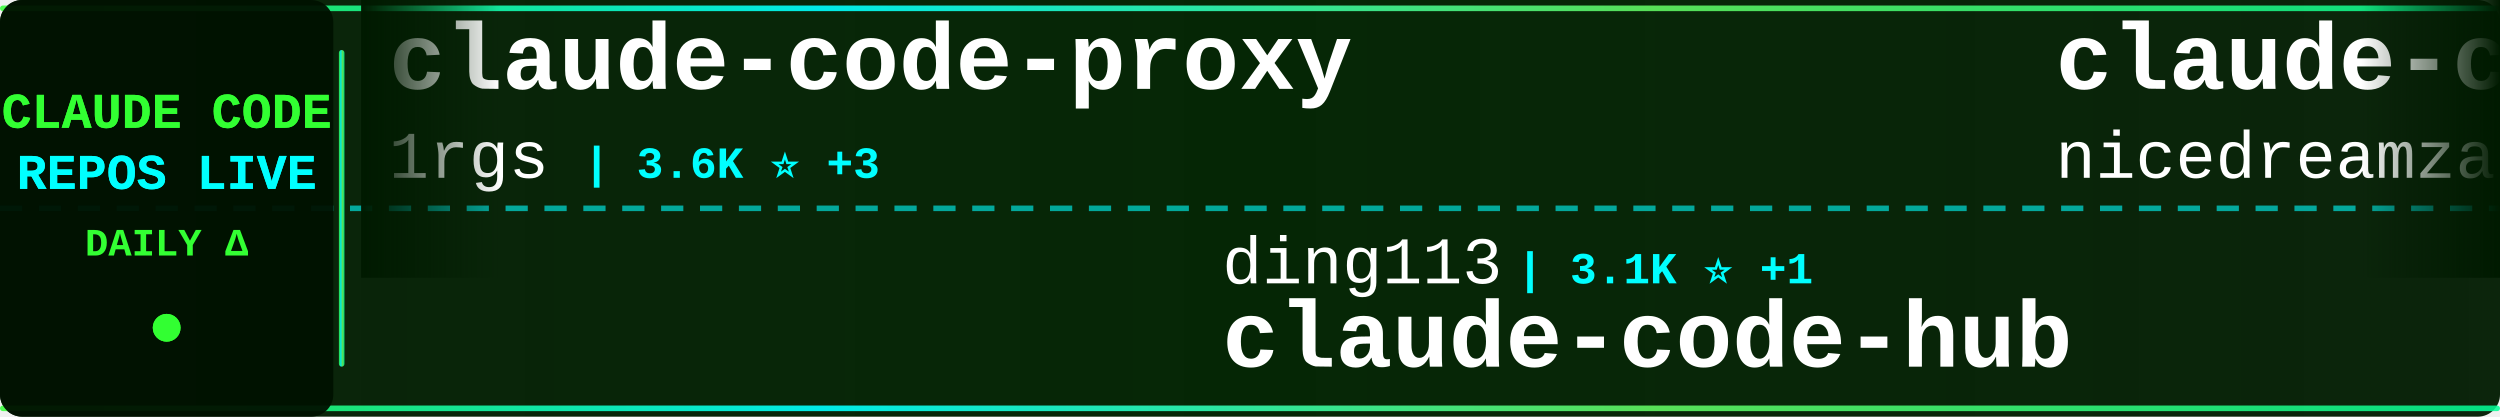
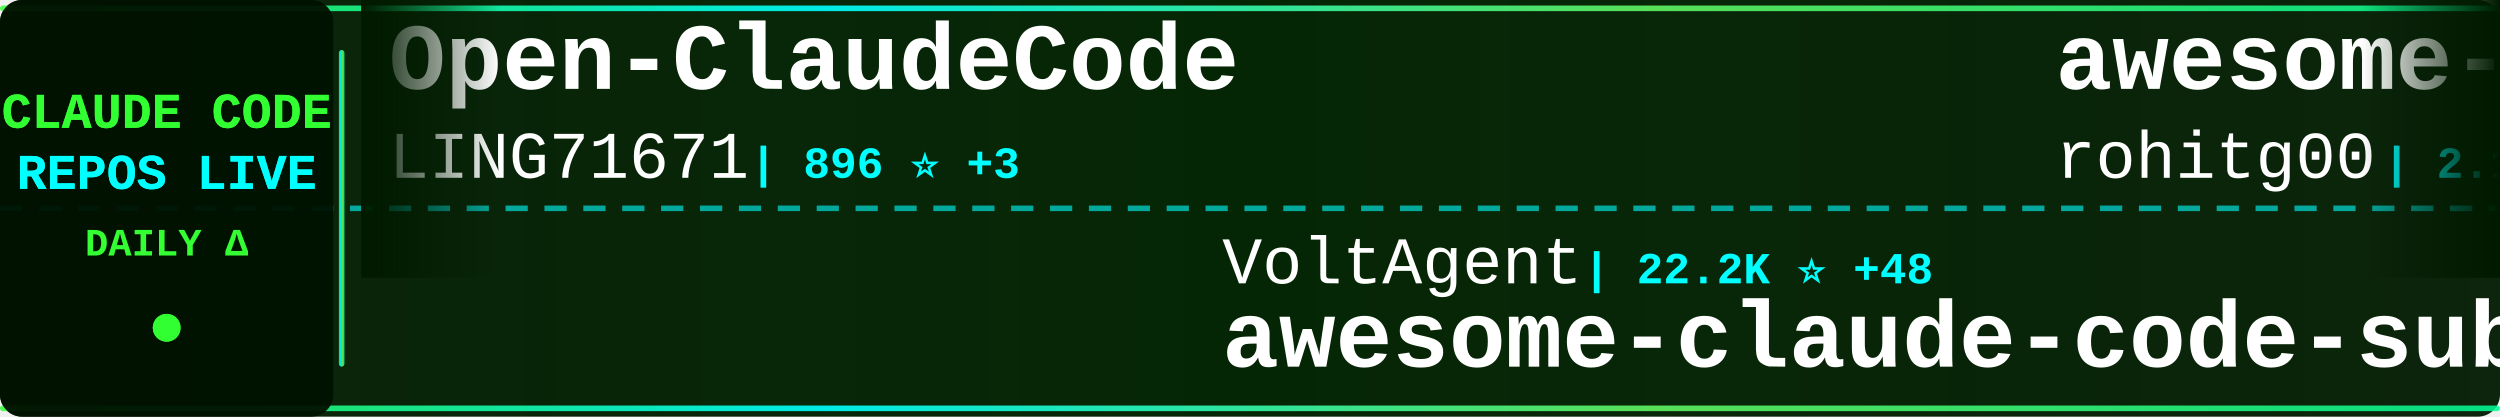
<svg xmlns="http://www.w3.org/2000/svg" width="900" height="150">
  <defs>
    <linearGradient id="tickerBg" x1="0%" y1="0%" x2="100%" y2="0%">
      <stop offset="0%" style="stop-color:#001a00;stop-opacity:0.95" />
      <stop offset="50%" style="stop-color:#002200;stop-opacity:0.98" />
      <stop offset="100%" style="stop-color:#001a00;stop-opacity:0.95" />
    </linearGradient>
    <linearGradient id="borderGrad" x1="0%" y1="0%" x2="100%" y2="0%">
      <stop offset="0%" style="stop-color:#33ff33;stop-opacity:0.85">
        <animate attributeName="stop-opacity" values="0.85;1;0.85" dur="2s" repeatCount="indefinite" />
      </stop>
      <stop offset="33%" style="stop-color:#00ffff;stop-opacity:0.9">
        <animate attributeName="stop-opacity" values="0.9;1;0.9" dur="2.2s" repeatCount="indefinite" />
      </stop>
      <stop offset="66%" style="stop-color:#66ff66;stop-opacity:0.85">
        <animate attributeName="stop-opacity" values="0.85;1;0.85" dur="1.8s" repeatCount="indefinite" />
      </stop>
      <stop offset="100%" style="stop-color:#00ff99;stop-opacity:0.85">
        <animate attributeName="stop-opacity" values="0.85;1;0.85" dur="2s" repeatCount="indefinite" />
      </stop>
    </linearGradient>
    <filter id="textGlow">
      <feGaussianBlur stdDeviation="0.1" result="coloredBlur" />
      <feMerge>
        <feMergeNode in="coloredBlur" />
        <feMergeNode in="SourceGraphic" />
      </feMerge>
    </filter>
    <filter id="metricGlow">
      <feGaussianBlur stdDeviation="0.2" result="coloredBlur" />
      <feMerge>
        <feMergeNode in="coloredBlur" />
        <feMergeNode in="SourceGraphic" />
      </feMerge>
    </filter>
    <linearGradient id="leftFade" x1="0%" y1="0%" x2="100%" y2="0%">
      <stop offset="0%" style="stop-color:#001a00;stop-opacity:1" />
      <stop offset="100%" style="stop-color:#001a00;stop-opacity:0" />
    </linearGradient>
    <linearGradient id="rightFade" x1="0%" y1="0%" x2="100%" y2="0%">
      <stop offset="0%" style="stop-color:#001a00;stop-opacity:0" />
      <stop offset="100%" style="stop-color:#001a00;stop-opacity:1" />
    </linearGradient>
  </defs>
  <rect width="900" height="150" fill="url(#tickerBg)" rx="8" />
  <rect x="0" y="2" width="900" height="2" fill="url(#borderGrad)" rx="1" />
  <rect x="0" y="146" width="900" height="2" fill="url(#borderGrad)" rx="1" />
  <line x1="0" y1="75" x2="900" y2="75" stroke="#00ffff" stroke-width="2" stroke-dasharray="8 6" opacity="0.6" />
  <rect x="0" y="0" width="120" height="150" fill="#001100" opacity="0.95" rx="8" />
  <text x="60" y="46" font-family="'Courier New', monospace" font-size="18" font-weight="bold" fill="#33ff33" text-anchor="middle" filter="url(#textGlow)">
    CLAUDE CODE
  </text>
  <text x="60" y="68" font-family="'Courier New', monospace" font-size="18" font-weight="bold" fill="#00ffff" text-anchor="middle" filter="url(#textGlow)">
    REPOS LIVE
  </text>
  <text x="60" y="92" font-family="'Courier New', monospace" font-size="14" font-weight="bold" fill="#33ff33" text-anchor="middle">
    DAILY Δ
  </text>
  <circle cx="60" cy="118" r="5" fill="#33ff33" filter="url(#metricGlow)">
    <animate attributeName="r" values="4;6;4" dur="1.5s" repeatCount="indefinite" />
    <animate attributeName="opacity" values="0.6;1;0.6" dur="1.5s" repeatCount="indefinite" />
  </circle>
  <rect x="122" y="18" width="2" height="114" fill="url(#borderGrad)" rx="1" />
  <clipPath id="tickerClip">
    <rect x="130" y="0" width="770" height="150" />
  </clipPath>
  <g clip-path="url(#tickerClip)">
    <g id="tickerItems">
      <animateTransform attributeName="transform" attributeType="XML" type="translate" from="0 0" to="-3000 0" dur="54s" repeatCount="indefinite" />
      <g transform="translate(0, 0)">
-         <text x="140" y="32" font-family="'Courier New', monospace" font-size="34" font-weight="bold" fill="#ffffff">claude-code-proxy</text>
-         <text x="140" y="64" font-family="'Courier New', monospace" font-size="24" font-weight="normal" fill="#ffffff" opacity="1.0">1rgs</text>
-         <text x="210" y="64" font-family="'Courier New', monospace" font-size="16" font-weight="bold" fill="#00ffff"> | 3.6K ⭐ +3</text>
+         <text x="140" y="32" font-family="'Courier New', monospace" font-size="34" font-weight="bold" fill="#ffffff">Open-ClaudeCode</text>
+         <text x="140" y="64" font-family="'Courier New', monospace" font-size="24" font-weight="normal" fill="#ffffff" opacity="1.0">LING71671</text>
+         <text x="270" y="64" font-family="'Courier New', monospace" font-size="16" font-weight="bold" fill="#00ffff"> | 896 ⭐ +3</text>
      </g>
      <g transform="translate(300, 0)">
-         <text x="140" y="102" font-family="'Courier New', monospace" font-size="24" font-weight="normal" fill="#ffffff" opacity="1.0">ding113</text>
-         <text x="246" y="102" font-family="'Courier New', monospace" font-size="16" font-weight="bold" fill="#00ffff"> | 3.1K ⭐ +1</text>
-         <text x="140" y="132" font-family="'Courier New', monospace" font-size="34" font-weight="bold" fill="#ffffff">claude-code-hub</text>
+         <text x="140" y="102" font-family="'Courier New', monospace" font-size="24" font-weight="normal" fill="#ffffff" opacity="1.0">VoltAgent</text>
+         <text x="270" y="102" font-family="'Courier New', monospace" font-size="16" font-weight="bold" fill="#00ffff"> | 22.2K ⭐ +48</text>
+         <text x="140" y="132" font-family="'Courier New', monospace" font-size="34" font-weight="bold" fill="#ffffff">awesome-claude-code-suba...</text>
      </g>
      <g transform="translate(600, 0)">
-         <text x="140" y="32" font-family="'Courier New', monospace" font-size="34" font-weight="bold" fill="#ffffff">claude-code-local</text>
-         <text x="140" y="64" font-family="'Courier New', monospace" font-size="24" font-weight="normal" fill="#ffffff" opacity="1.0">nicedreamzapp</text>
-         <text x="318" y="64" font-family="'Courier New', monospace" font-size="16" font-weight="bold" fill="#00ffff"> | 2.8K ⭐ +1</text>
+         <text x="140" y="32" font-family="'Courier New', monospace" font-size="34" font-weight="bold" fill="#ffffff">awesome-claude-code-tool...</text>
+         <text x="140" y="64" font-family="'Courier New', monospace" font-size="24" font-weight="normal" fill="#ffffff" opacity="1.0">rohitg00</text>
+         <text x="258" y="64" font-family="'Courier New', monospace" font-size="16" font-weight="bold" fill="#00ffff"> | 2.1K ⭐ +6</text>
      </g>
      <g transform="translate(900, 0)">
-         <text x="140" y="102" font-family="'Courier New', monospace" font-size="24" font-weight="normal" fill="#ffffff" opacity="1.0">edmund-io</text>
-         <text x="270" y="102" font-family="'Courier New', monospace" font-size="16" font-weight="bold" fill="#00ffff"> | 1.5K ⭐</text>
-         <text x="140" y="132" font-family="'Courier New', monospace" font-size="34" font-weight="bold" fill="#ffffff">edmunds-claude-code</text>
+         <text x="140" y="102" font-family="'Courier New', monospace" font-size="24" font-weight="normal" fill="#ffffff" opacity="1.0">Yeachan-Heo</text>
+         <text x="294" y="102" font-family="'Courier New', monospace" font-size="16" font-weight="bold" fill="#00ffff"> | 36.7K ⭐ +32</text>
+         <text x="140" y="132" font-family="'Courier New', monospace" font-size="34" font-weight="bold" fill="#ffffff">oh-my-claudecode</text>
      </g>
      <g transform="translate(1200, 0)">
-         <text x="140" y="32" font-family="'Courier New', monospace" font-size="34" font-weight="bold" fill="#ffffff">claude-code-harness</text>
-         <text x="140" y="64" font-family="'Courier New', monospace" font-size="24" font-weight="normal" fill="#ffffff" opacity="1.0">Chachamaru127</text>
-         <text x="318" y="64" font-family="'Courier New', monospace" font-size="16" font-weight="bold" fill="#00ffff"> | 2.8K ⭐ +4</text>
-       </g>
-       <g transform="translate(1500, 0)">
-         <text x="140" y="102" font-family="'Courier New', monospace" font-size="24" font-weight="normal" fill="#ffffff" opacity="1.0">wanshuiyin</text>
-         <text x="282" y="102" font-family="'Courier New', monospace" font-size="16" font-weight="bold" fill="#00ffff"> | 12.4K ⭐ +43</text>
-         <text x="140" y="132" font-family="'Courier New', monospace" font-size="34" font-weight="bold" fill="#ffffff">Auto-claude-code-researc...</text>
-       </g>
-       <g transform="translate(1800, 0)">
        <text x="140" y="32" font-family="'Courier New', monospace" font-size="34" font-weight="bold" fill="#ffffff">claude-code-video-toolki...</text>
        <text x="140" y="64" font-family="'Courier New', monospace" font-size="24" font-weight="normal" fill="#ffffff" opacity="1.0">digitalsamba</text>
        <text x="306" y="64" font-family="'Courier New', monospace" font-size="16" font-weight="bold" fill="#00ffff"> | 1.5K ⭐ +4</text>
      </g>
+       <g transform="translate(1500, 0)">
+         <text x="140" y="102" font-family="'Courier New', monospace" font-size="24" font-weight="normal" fill="#ffffff" opacity="1.0">carlvellotti</text>
+         <text x="306" y="102" font-family="'Courier New', monospace" font-size="16" font-weight="bold" fill="#00ffff"> | 2.1K ⭐ +1</text>
+         <text x="140" y="132" font-family="'Courier New', monospace" font-size="34" font-weight="bold" fill="#ffffff">claude-code-pm-course</text>
+       </g>
+       <g transform="translate(1800, 0)">
+         <text x="140" y="32" font-family="'Courier New', monospace" font-size="34" font-weight="bold" fill="#ffffff">claude-code-source-build</text>
+         <text x="140" y="64" font-family="'Courier New', monospace" font-size="24" font-weight="normal" fill="#ffffff" opacity="1.0">andrew-kramer-inno</text>
+         <text x="378" y="64" font-family="'Courier New', monospace" font-size="16" font-weight="bold" fill="#00ffff"> | 589 ⭐</text>
+       </g>
      <g transform="translate(2100, 0)">
-         <text x="140" y="102" font-family="'Courier New', monospace" font-size="24" font-weight="normal" fill="#ffffff" opacity="1.0">andrew-kramer-inno</text>
-         <text x="378" y="102" font-family="'Courier New', monospace" font-size="16" font-weight="bold" fill="#00ffff"> | 589 ⭐</text>
-         <text x="140" y="132" font-family="'Courier New', monospace" font-size="34" font-weight="bold" fill="#ffffff">claude-code-source-build</text>
+         <text x="140" y="102" font-family="'Courier New', monospace" font-size="24" font-weight="normal" fill="#ffffff" opacity="1.0">guanshan</text>
+         <text x="258" y="102" font-family="'Courier New', monospace" font-size="16" font-weight="bold" fill="#00ffff"> | 60 ⭐</text>
+         <text x="140" y="132" font-family="'Courier New', monospace" font-size="34" font-weight="bold" fill="#ffffff">ClaudeCode</text>
      </g>
      <g transform="translate(2400, 0)">
-         <text x="140" y="32" font-family="'Courier New', monospace" font-size="34" font-weight="bold" fill="#ffffff">claude-code-my-workflow</text>
-         <text x="140" y="64" font-family="'Courier New', monospace" font-size="24" font-weight="normal" fill="#ffffff" opacity="1.0">pedrohcgs</text>
-         <text x="270" y="64" font-family="'Courier New', monospace" font-size="16" font-weight="bold" fill="#00ffff"> | 1.3K ⭐ +5</text>
+         <text x="140" y="32" font-family="'Courier New', monospace" font-size="34" font-weight="bold" fill="#ffffff">Claude-code</text>
+         <text x="140" y="64" font-family="'Courier New', monospace" font-size="24" font-weight="normal" fill="#ffffff" opacity="1.0">zstmfhy</text>
+         <text x="246" y="64" font-family="'Courier New', monospace" font-size="16" font-weight="bold" fill="#00ffff"> | 190 ⭐</text>
      </g>
      <g transform="translate(2700, 0)">
-         <text x="140" y="102" font-family="'Courier New', monospace" font-size="24" font-weight="normal" fill="#ffffff" opacity="1.0">huangjia2019</text>
-         <text x="306" y="102" font-family="'Courier New', monospace" font-size="16" font-weight="bold" fill="#00ffff"> | 861 ⭐ +3</text>
-         <text x="140" y="132" font-family="'Courier New', monospace" font-size="34" font-weight="bold" fill="#ffffff">claude-code-engineering</text>
+         <text x="140" y="102" font-family="'Courier New', monospace" font-size="24" font-weight="normal" fill="#ffffff" opacity="1.0">Yuyz0112</text>
+         <text x="258" y="102" font-family="'Courier New', monospace" font-size="16" font-weight="bold" fill="#00ffff"> | 2.4K ⭐</text>
+         <text x="140" y="132" font-family="'Courier New', monospace" font-size="34" font-weight="bold" fill="#ffffff">claude-code-reverse</text>
      </g>
      <g transform="translate(3000, 0)">
-         <text x="140" y="32" font-family="'Courier New', monospace" font-size="34" font-weight="bold" fill="#ffffff">claude-code-proxy</text>
-         <text x="140" y="64" font-family="'Courier New', monospace" font-size="24" font-weight="normal" fill="#ffffff" opacity="1.0">1rgs</text>
-         <text x="210" y="64" font-family="'Courier New', monospace" font-size="16" font-weight="bold" fill="#00ffff"> | 3.6K ⭐ +3</text>
+         <text x="140" y="32" font-family="'Courier New', monospace" font-size="34" font-weight="bold" fill="#ffffff">Open-ClaudeCode</text>
+         <text x="140" y="64" font-family="'Courier New', monospace" font-size="24" font-weight="normal" fill="#ffffff" opacity="1.0">LING71671</text>
+         <text x="270" y="64" font-family="'Courier New', monospace" font-size="16" font-weight="bold" fill="#00ffff"> | 896 ⭐ +3</text>
      </g>
      <g transform="translate(3300, 0)">
-         <text x="140" y="102" font-family="'Courier New', monospace" font-size="24" font-weight="normal" fill="#ffffff" opacity="1.0">ding113</text>
-         <text x="246" y="102" font-family="'Courier New', monospace" font-size="16" font-weight="bold" fill="#00ffff"> | 3.1K ⭐ +1</text>
-         <text x="140" y="132" font-family="'Courier New', monospace" font-size="34" font-weight="bold" fill="#ffffff">claude-code-hub</text>
+         <text x="140" y="102" font-family="'Courier New', monospace" font-size="24" font-weight="normal" fill="#ffffff" opacity="1.0">VoltAgent</text>
+         <text x="270" y="102" font-family="'Courier New', monospace" font-size="16" font-weight="bold" fill="#00ffff"> | 22.2K ⭐ +48</text>
+         <text x="140" y="132" font-family="'Courier New', monospace" font-size="34" font-weight="bold" fill="#ffffff">awesome-claude-code-suba...</text>
      </g>
      <g transform="translate(3600, 0)">
-         <text x="140" y="32" font-family="'Courier New', monospace" font-size="34" font-weight="bold" fill="#ffffff">claude-code-local</text>
-         <text x="140" y="64" font-family="'Courier New', monospace" font-size="24" font-weight="normal" fill="#ffffff" opacity="1.0">nicedreamzapp</text>
-         <text x="318" y="64" font-family="'Courier New', monospace" font-size="16" font-weight="bold" fill="#00ffff"> | 2.8K ⭐ +1</text>
+         <text x="140" y="32" font-family="'Courier New', monospace" font-size="34" font-weight="bold" fill="#ffffff">awesome-claude-code-tool...</text>
+         <text x="140" y="64" font-family="'Courier New', monospace" font-size="24" font-weight="normal" fill="#ffffff" opacity="1.0">rohitg00</text>
+         <text x="258" y="64" font-family="'Courier New', monospace" font-size="16" font-weight="bold" fill="#00ffff"> | 2.1K ⭐ +6</text>
      </g>
      <g transform="translate(3900, 0)">
-         <text x="140" y="102" font-family="'Courier New', monospace" font-size="24" font-weight="normal" fill="#ffffff" opacity="1.0">edmund-io</text>
-         <text x="270" y="102" font-family="'Courier New', monospace" font-size="16" font-weight="bold" fill="#00ffff"> | 1.5K ⭐</text>
-         <text x="140" y="132" font-family="'Courier New', monospace" font-size="34" font-weight="bold" fill="#ffffff">edmunds-claude-code</text>
+         <text x="140" y="102" font-family="'Courier New', monospace" font-size="24" font-weight="normal" fill="#ffffff" opacity="1.0">Yeachan-Heo</text>
+         <text x="294" y="102" font-family="'Courier New', monospace" font-size="16" font-weight="bold" fill="#00ffff"> | 36.7K ⭐ +32</text>
+         <text x="140" y="132" font-family="'Courier New', monospace" font-size="34" font-weight="bold" fill="#ffffff">oh-my-claudecode</text>
      </g>
    </g>
  </g>
  <rect x="130" y="0" width="50" height="100" fill="url(#leftFade)" />
  <rect x="850" y="0" width="50" height="100" fill="url(#rightFade)" />
</svg>
